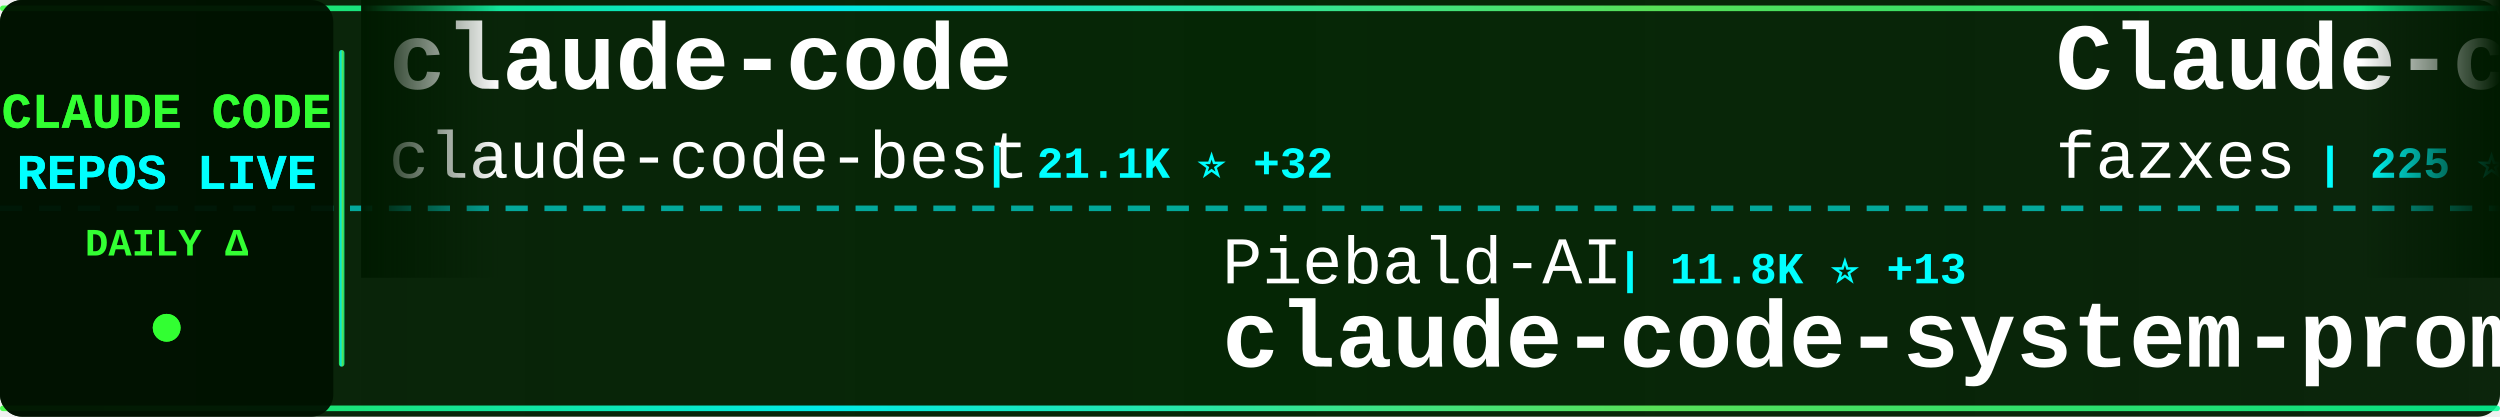
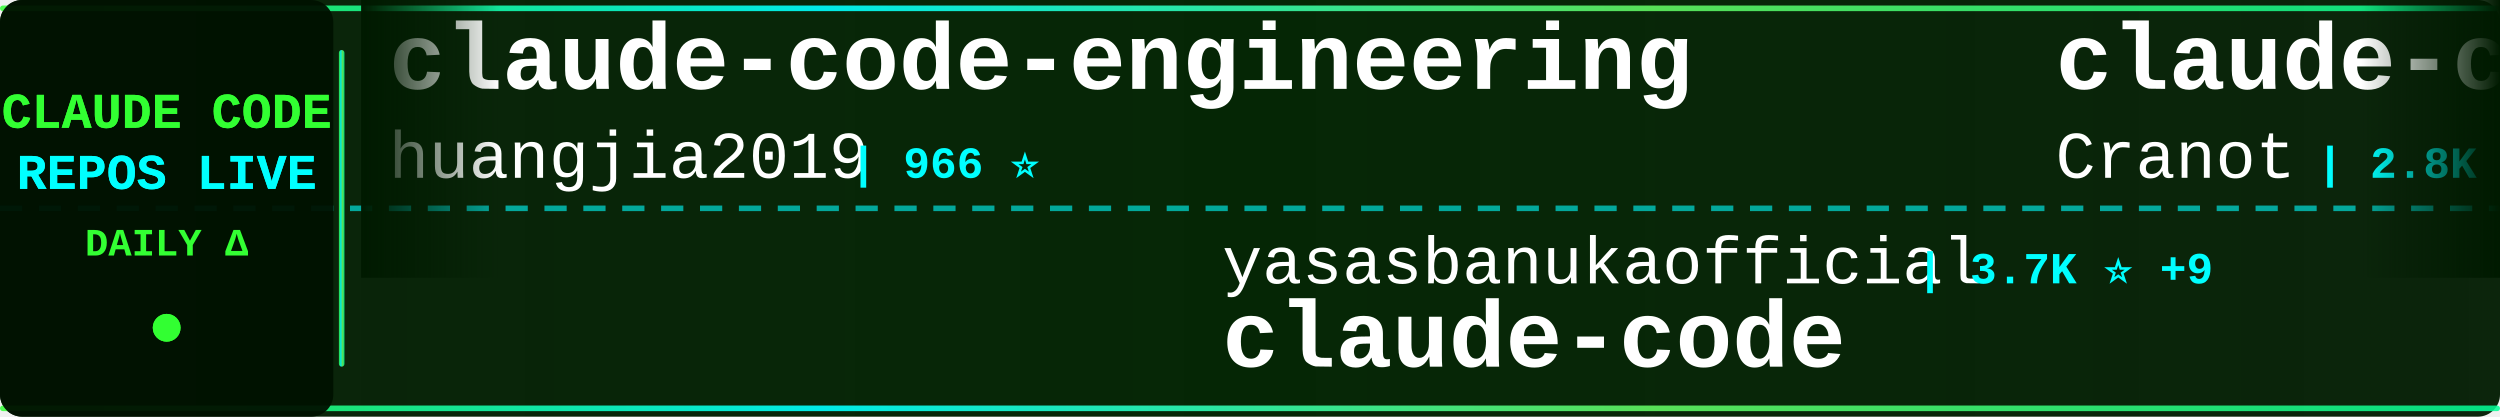
<svg xmlns="http://www.w3.org/2000/svg" width="900" height="150">
  <defs>
    <linearGradient id="tickerBg" x1="0%" y1="0%" x2="100%" y2="0%">
      <stop offset="0%" style="stop-color:#001a00;stop-opacity:0.95" />
      <stop offset="50%" style="stop-color:#002200;stop-opacity:0.98" />
      <stop offset="100%" style="stop-color:#001a00;stop-opacity:0.95" />
    </linearGradient>
    <linearGradient id="borderGrad" x1="0%" y1="0%" x2="100%" y2="0%">
      <stop offset="0%" style="stop-color:#33ff33;stop-opacity:0.85">
        <animate attributeName="stop-opacity" values="0.85;1;0.85" dur="2s" repeatCount="indefinite" />
      </stop>
      <stop offset="33%" style="stop-color:#00ffff;stop-opacity:0.9">
        <animate attributeName="stop-opacity" values="0.9;1;0.9" dur="2.2s" repeatCount="indefinite" />
      </stop>
      <stop offset="66%" style="stop-color:#66ff66;stop-opacity:0.85">
        <animate attributeName="stop-opacity" values="0.85;1;0.85" dur="1.8s" repeatCount="indefinite" />
      </stop>
      <stop offset="100%" style="stop-color:#00ff99;stop-opacity:0.85">
        <animate attributeName="stop-opacity" values="0.85;1;0.85" dur="2s" repeatCount="indefinite" />
      </stop>
    </linearGradient>
    <filter id="textGlow">
      <feGaussianBlur stdDeviation="0.1" result="coloredBlur" />
      <feMerge>
        <feMergeNode in="coloredBlur" />
        <feMergeNode in="SourceGraphic" />
      </feMerge>
    </filter>
    <filter id="metricGlow">
      <feGaussianBlur stdDeviation="0.2" result="coloredBlur" />
      <feMerge>
        <feMergeNode in="coloredBlur" />
        <feMergeNode in="SourceGraphic" />
      </feMerge>
    </filter>
    <linearGradient id="leftFade" x1="0%" y1="0%" x2="100%" y2="0%">
      <stop offset="0%" style="stop-color:#001a00;stop-opacity:1" />
      <stop offset="100%" style="stop-color:#001a00;stop-opacity:0" />
    </linearGradient>
    <linearGradient id="rightFade" x1="0%" y1="0%" x2="100%" y2="0%">
      <stop offset="0%" style="stop-color:#001a00;stop-opacity:0" />
      <stop offset="100%" style="stop-color:#001a00;stop-opacity:1" />
    </linearGradient>
  </defs>
  <rect width="900" height="150" fill="url(#tickerBg)" rx="8" />
  <rect x="0" y="2" width="900" height="2" fill="url(#borderGrad)" rx="1" />
  <rect x="0" y="146" width="900" height="2" fill="url(#borderGrad)" rx="1" />
  <line x1="0" y1="75" x2="900" y2="75" stroke="#00ffff" stroke-width="2" stroke-dasharray="8 6" opacity="0.6" />
  <rect x="0" y="0" width="120" height="150" fill="#001100" opacity="0.95" rx="8" />
  <text x="60" y="46" font-family="'Courier New', monospace" font-size="18" font-weight="bold" fill="#33ff33" text-anchor="middle" filter="url(#textGlow)">
    CLAUDE CODE
  </text>
  <text x="60" y="68" font-family="'Courier New', monospace" font-size="18" font-weight="bold" fill="#00ffff" text-anchor="middle" filter="url(#textGlow)">
    REPOS LIVE
  </text>
  <text x="60" y="92" font-family="'Courier New', monospace" font-size="14" font-weight="bold" fill="#33ff33" text-anchor="middle">
    DAILY Δ
  </text>
  <circle cx="60" cy="118" r="5" fill="#33ff33" filter="url(#metricGlow)">
    <animate attributeName="r" values="4;6;4" dur="1.5s" repeatCount="indefinite" />
    <animate attributeName="opacity" values="0.6;1;0.6" dur="1.5s" repeatCount="indefinite" />
  </circle>
  <rect x="122" y="18" width="2" height="114" fill="url(#borderGrad)" rx="1" />
  <clipPath id="tickerClip">
    <rect x="130" y="0" width="770" height="150" />
  </clipPath>
  <g clip-path="url(#tickerClip)">
    <g id="tickerItems">
      <animateTransform attributeName="transform" attributeType="XML" type="translate" from="0 0" to="-3000 0" dur="54s" repeatCount="indefinite" />
      <g transform="translate(0, 0)">
-         <text x="140" y="32" font-family="'Courier New', monospace" font-size="34" font-weight="bold" fill="#ffffff">claude-code</text>
-         <text x="140" y="64" font-family="'Courier New', monospace" font-size="24" font-weight="normal" fill="#ffffff" opacity="1.0">claude-code-best</text>
-         <text x="354" y="64" font-family="'Courier New', monospace" font-size="16" font-weight="bold" fill="#00ffff"> | 21.1K ⭐ +32</text>
+         <text x="140" y="32" font-family="'Courier New', monospace" font-size="34" font-weight="bold" fill="#ffffff">claude-code-engineering</text>
+         <text x="140" y="64" font-family="'Courier New', monospace" font-size="24" font-weight="normal" fill="#ffffff" opacity="1.0">huangjia2019</text>
+         <text x="306" y="64" font-family="'Courier New', monospace" font-size="16" font-weight="bold" fill="#00ffff"> | 966 ⭐</text>
      </g>
      <g transform="translate(300, 0)">
-         <text x="140" y="102" font-family="'Courier New', monospace" font-size="24" font-weight="normal" fill="#ffffff" opacity="1.0">Piebald-AI</text>
-         <text x="282" y="102" font-family="'Courier New', monospace" font-size="16" font-weight="bold" fill="#00ffff"> | 11.8K ⭐ +13</text>
-         <text x="140" y="132" font-family="'Courier New', monospace" font-size="34" font-weight="bold" fill="#ffffff">claude-code-system-promp...</text>
+         <text x="140" y="102" font-family="'Courier New', monospace" font-size="24" font-weight="normal" fill="#ffffff" opacity="1.0">yasasbanukaofficial</text>
+         <text x="390" y="102" font-family="'Courier New', monospace" font-size="16" font-weight="bold" fill="#00ffff"> | 3.7K ⭐ +9</text>
+         <text x="140" y="132" font-family="'Courier New', monospace" font-size="34" font-weight="bold" fill="#ffffff">claude-code</text>
      </g>
      <g transform="translate(600, 0)">
-         <text x="140" y="32" font-family="'Courier New', monospace" font-size="34" font-weight="bold" fill="#ffffff">Claude-code</text>
-         <text x="140" y="64" font-family="'Courier New', monospace" font-size="24" font-weight="normal" fill="#ffffff" opacity="1.0">fazxes</text>
-         <text x="234" y="64" font-family="'Courier New', monospace" font-size="16" font-weight="bold" fill="#00ffff"> | 225 ⭐</text>
+         <text x="140" y="32" font-family="'Courier New', monospace" font-size="34" font-weight="bold" fill="#ffffff">claude-code-guide</text>
+         <text x="140" y="64" font-family="'Courier New', monospace" font-size="24" font-weight="normal" fill="#ffffff" opacity="1.0">Cranot</text>
+         <text x="234" y="64" font-family="'Courier New', monospace" font-size="16" font-weight="bold" fill="#00ffff"> | 2.8K ⭐</text>
      </g>
      <g transform="translate(900, 0)">
-         <text x="140" y="102" font-family="'Courier New', monospace" font-size="24" font-weight="normal" fill="#ffffff" opacity="1.0">https-deeplearning-ai</text>
-         <text x="414" y="102" font-family="'Courier New', monospace" font-size="16" font-weight="bold" fill="#00ffff"> | 533 ⭐</text>
-         <text x="140" y="132" font-family="'Courier New', monospace" font-size="34" font-weight="bold" fill="#ffffff">sc-claude-code-files</text>
+         <text x="140" y="102" font-family="'Courier New', monospace" font-size="24" font-weight="normal" fill="#ffffff" opacity="1.0">AprilNEA</text>
+         <text x="258" y="102" font-family="'Courier New', monospace" font-size="16" font-weight="bold" fill="#00ffff"> | 391 ⭐ +1</text>
+         <text x="140" y="132" font-family="'Courier New', monospace" font-size="34" font-weight="bold" fill="#ffffff">claude-code-source</text>
      </g>
      <g transform="translate(1200, 0)">
        <text x="140" y="32" font-family="'Courier New', monospace" font-size="34" font-weight="bold" fill="#ffffff">claude-code</text>
-         <text x="140" y="64" font-family="'Courier New', monospace" font-size="24" font-weight="normal" fill="#ffffff" opacity="1.0">isboyjc</text>
-         <text x="246" y="64" font-family="'Courier New', monospace" font-size="16" font-weight="bold" fill="#00ffff"> | 160 ⭐</text>
+         <text x="140" y="64" font-family="'Courier New', monospace" font-size="24" font-weight="normal" fill="#ffffff" opacity="1.0">RishabhK103</text>
+         <text x="294" y="64" font-family="'Courier New', monospace" font-size="16" font-weight="bold" fill="#00ffff"> | 101 ⭐</text>
      </g>
      <g transform="translate(1500, 0)">
-         <text x="140" y="102" font-family="'Courier New', monospace" font-size="24" font-weight="normal" fill="#ffffff" opacity="1.0">centminmod</text>
-         <text x="282" y="102" font-family="'Courier New', monospace" font-size="16" font-weight="bold" fill="#00ffff"> | 2.5K ⭐ +5</text>
-         <text x="140" y="132" font-family="'Courier New', monospace" font-size="34" font-weight="bold" fill="#ffffff">my-claude-code-setup</text>
+         <text x="140" y="102" font-family="'Courier New', monospace" font-size="24" font-weight="normal" fill="#ffffff" opacity="1.0">luongnv89</text>
+         <text x="270" y="102" font-family="'Courier New', monospace" font-size="16" font-weight="bold" fill="#00ffff"> | 39.7K ⭐ +49</text>
+         <text x="140" y="132" font-family="'Courier New', monospace" font-size="34" font-weight="bold" fill="#ffffff">claude-howto</text>
      </g>
      <g transform="translate(1800, 0)">
-         <text x="140" y="32" font-family="'Courier New', monospace" font-size="34" font-weight="bold" fill="#ffffff">claude-code-telegram</text>
-         <text x="140" y="64" font-family="'Courier New', monospace" font-size="24" font-weight="normal" fill="#ffffff" opacity="1.0">RichardAtCT</text>
-         <text x="294" y="64" font-family="'Courier New', monospace" font-size="16" font-weight="bold" fill="#00ffff"> | 2.7K ⭐ +1</text>
+         <text x="140" y="32" font-family="'Courier New', monospace" font-size="34" font-weight="bold" fill="#ffffff">claude-code-source</text>
+         <text x="140" y="64" font-family="'Courier New', monospace" font-size="24" font-weight="normal" fill="#ffffff" opacity="1.0">JrCx7scC</text>
+         <text x="258" y="64" font-family="'Courier New', monospace" font-size="16" font-weight="bold" fill="#00ffff"> | 371 ⭐</text>
      </g>
      <g transform="translate(2100, 0)">
-         <text x="140" y="102" font-family="'Courier New', monospace" font-size="24" font-weight="normal" fill="#ffffff" opacity="1.0">mehmoodosman</text>
-         <text x="306" y="102" font-family="'Courier New', monospace" font-size="16" font-weight="bold" fill="#00ffff"> | 170 ⭐</text>
+         <text x="140" y="102" font-family="'Courier New', monospace" font-size="24" font-weight="normal" fill="#ffffff" opacity="1.0">affaan-m</text>
+         <text x="258" y="102" font-family="'Courier New', monospace" font-size="16" font-weight="bold" fill="#00ffff"> | 228.5K ⭐ +340</text>
+         <text x="140" y="132" font-family="'Courier New', monospace" font-size="34" font-weight="bold" fill="#ffffff">ECC</text>
+       </g>
+       <g transform="translate(2400, 0)">
+         <text x="140" y="32" font-family="'Courier New', monospace" font-size="34" font-weight="bold" fill="#ffffff">free-claude-code</text>
+         <text x="140" y="64" font-family="'Courier New', monospace" font-size="24" font-weight="normal" fill="#ffffff" opacity="1.0">Alishahryar1</text>
+         <text x="306" y="64" font-family="'Courier New', monospace" font-size="16" font-weight="bold" fill="#00ffff"> | 39.6K ⭐ +119</text>
+       </g>
+       <g transform="translate(2700, 0)">
+         <text x="140" y="102" font-family="'Courier New', monospace" font-size="24" font-weight="normal" fill="#ffffff" opacity="1.0">anthropics</text>
+         <text x="282" y="102" font-family="'Courier New', monospace" font-size="16" font-weight="bold" fill="#00ffff"> | 160.3K ⭐ +242</text>
+         <text x="140" y="132" font-family="'Courier New', monospace" font-size="34" font-weight="bold" fill="#ffffff">skills</text>
+       </g>
+       <g transform="translate(3000, 0)">
+         <text x="140" y="32" font-family="'Courier New', monospace" font-size="34" font-weight="bold" fill="#ffffff">claude-code-engineering</text>
+         <text x="140" y="64" font-family="'Courier New', monospace" font-size="24" font-weight="normal" fill="#ffffff" opacity="1.0">huangjia2019</text>
+         <text x="306" y="64" font-family="'Courier New', monospace" font-size="16" font-weight="bold" fill="#00ffff"> | 966 ⭐</text>
+       </g>
+       <g transform="translate(3300, 0)">
+         <text x="140" y="102" font-family="'Courier New', monospace" font-size="24" font-weight="normal" fill="#ffffff" opacity="1.0">yasasbanukaofficial</text>
+         <text x="390" y="102" font-family="'Courier New', monospace" font-size="16" font-weight="bold" fill="#00ffff"> | 3.7K ⭐ +9</text>
        <text x="140" y="132" font-family="'Courier New', monospace" font-size="34" font-weight="bold" fill="#ffffff">claude-code</text>
      </g>
-       <g transform="translate(2400, 0)">
-         <text x="140" y="32" font-family="'Courier New', monospace" font-size="34" font-weight="bold" fill="#ffffff">claude-code-prompts</text>
-         <text x="140" y="64" font-family="'Courier New', monospace" font-size="24" font-weight="normal" fill="#ffffff" opacity="1.0">repowise-dev</text>
-         <text x="306" y="64" font-family="'Courier New', monospace" font-size="16" font-weight="bold" fill="#00ffff"> | 1.2K ⭐ +3</text>
-       </g>
-       <g transform="translate(2700, 0)">
-         <text x="140" y="102" font-family="'Courier New', monospace" font-size="24" font-weight="normal" fill="#ffffff" opacity="1.0">OrcaWhisper</text>
-         <text x="294" y="102" font-family="'Courier New', monospace" font-size="16" font-weight="bold" fill="#00ffff"> | 83 ⭐</text>
-         <text x="140" y="132" font-family="'Courier New', monospace" font-size="34" font-weight="bold" fill="#ffffff">Claude-Code</text>
-       </g>
-       <g transform="translate(3000, 0)">
-         <text x="140" y="32" font-family="'Courier New', monospace" font-size="34" font-weight="bold" fill="#ffffff">claude-code</text>
-         <text x="140" y="64" font-family="'Courier New', monospace" font-size="24" font-weight="normal" fill="#ffffff" opacity="1.0">claude-code-best</text>
-         <text x="354" y="64" font-family="'Courier New', monospace" font-size="16" font-weight="bold" fill="#00ffff"> | 21.1K ⭐ +32</text>
-       </g>
-       <g transform="translate(3300, 0)">
-         <text x="140" y="102" font-family="'Courier New', monospace" font-size="24" font-weight="normal" fill="#ffffff" opacity="1.0">Piebald-AI</text>
-         <text x="282" y="102" font-family="'Courier New', monospace" font-size="16" font-weight="bold" fill="#00ffff"> | 11.8K ⭐ +13</text>
-         <text x="140" y="132" font-family="'Courier New', monospace" font-size="34" font-weight="bold" fill="#ffffff">claude-code-system-promp...</text>
-       </g>
      <g transform="translate(3600, 0)">
-         <text x="140" y="32" font-family="'Courier New', monospace" font-size="34" font-weight="bold" fill="#ffffff">Claude-code</text>
-         <text x="140" y="64" font-family="'Courier New', monospace" font-size="24" font-weight="normal" fill="#ffffff" opacity="1.0">fazxes</text>
-         <text x="234" y="64" font-family="'Courier New', monospace" font-size="16" font-weight="bold" fill="#00ffff"> | 225 ⭐</text>
+         <text x="140" y="32" font-family="'Courier New', monospace" font-size="34" font-weight="bold" fill="#ffffff">claude-code-guide</text>
+         <text x="140" y="64" font-family="'Courier New', monospace" font-size="24" font-weight="normal" fill="#ffffff" opacity="1.0">Cranot</text>
+         <text x="234" y="64" font-family="'Courier New', monospace" font-size="16" font-weight="bold" fill="#00ffff"> | 2.8K ⭐</text>
      </g>
      <g transform="translate(3900, 0)">
-         <text x="140" y="102" font-family="'Courier New', monospace" font-size="24" font-weight="normal" fill="#ffffff" opacity="1.0">https-deeplearning-ai</text>
-         <text x="414" y="102" font-family="'Courier New', monospace" font-size="16" font-weight="bold" fill="#00ffff"> | 533 ⭐</text>
-         <text x="140" y="132" font-family="'Courier New', monospace" font-size="34" font-weight="bold" fill="#ffffff">sc-claude-code-files</text>
+         <text x="140" y="102" font-family="'Courier New', monospace" font-size="24" font-weight="normal" fill="#ffffff" opacity="1.0">AprilNEA</text>
+         <text x="258" y="102" font-family="'Courier New', monospace" font-size="16" font-weight="bold" fill="#00ffff"> | 391 ⭐ +1</text>
+         <text x="140" y="132" font-family="'Courier New', monospace" font-size="34" font-weight="bold" fill="#ffffff">claude-code-source</text>
      </g>
    </g>
  </g>
  <rect x="130" y="0" width="50" height="100" fill="url(#leftFade)" />
  <rect x="850" y="0" width="50" height="100" fill="url(#rightFade)" />
</svg>
